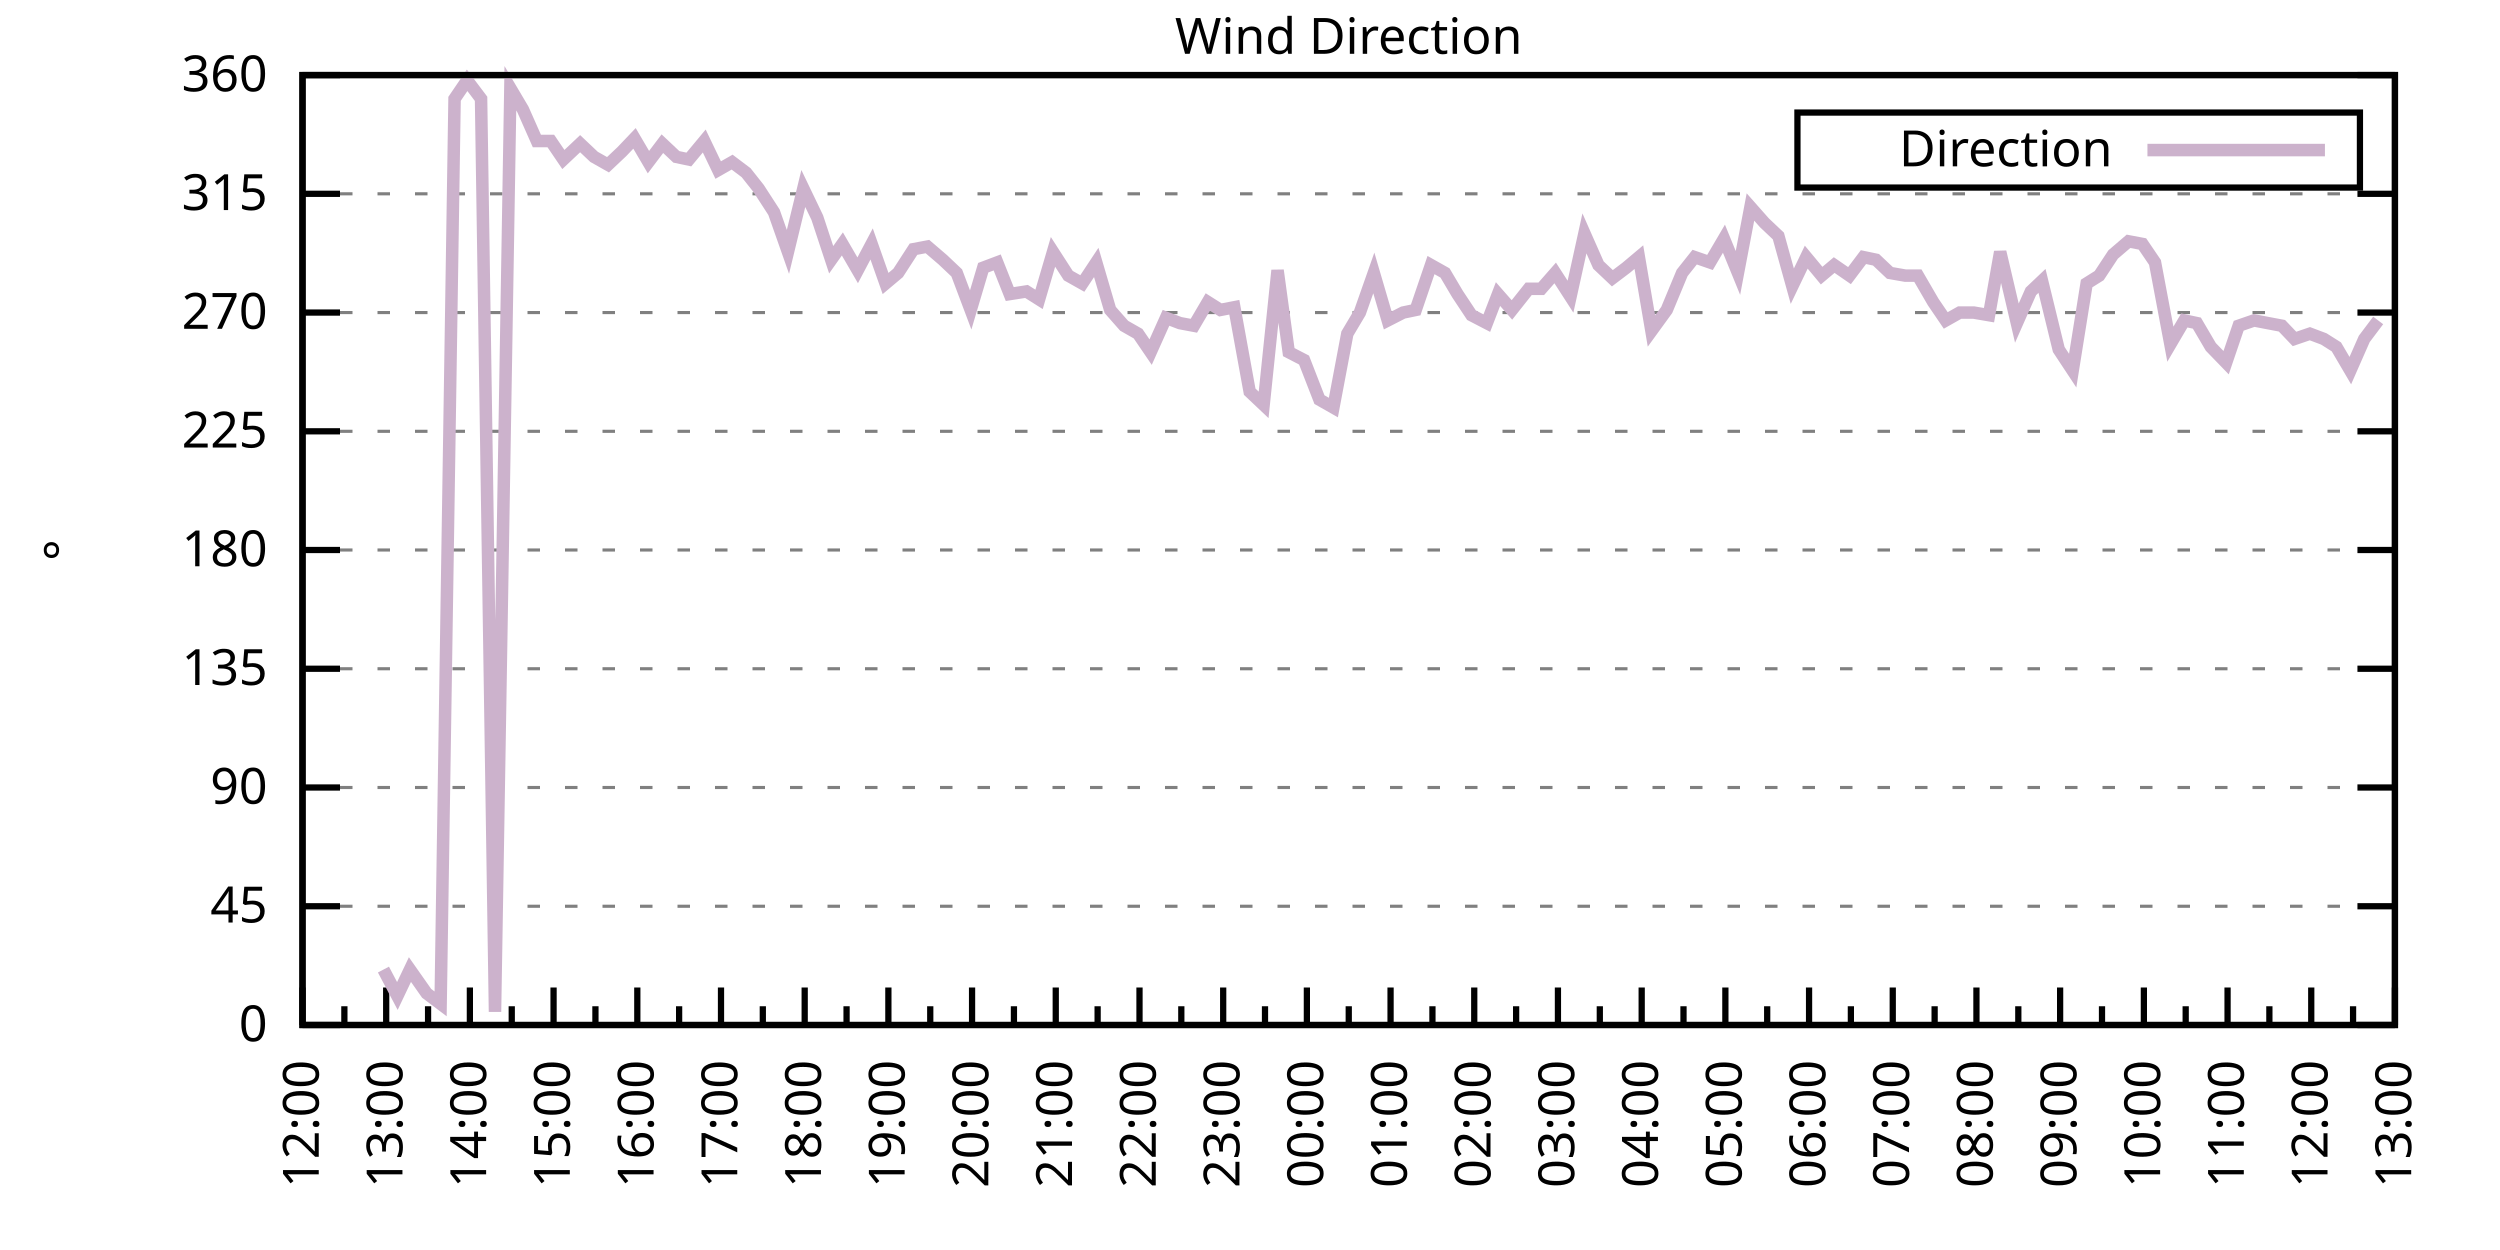
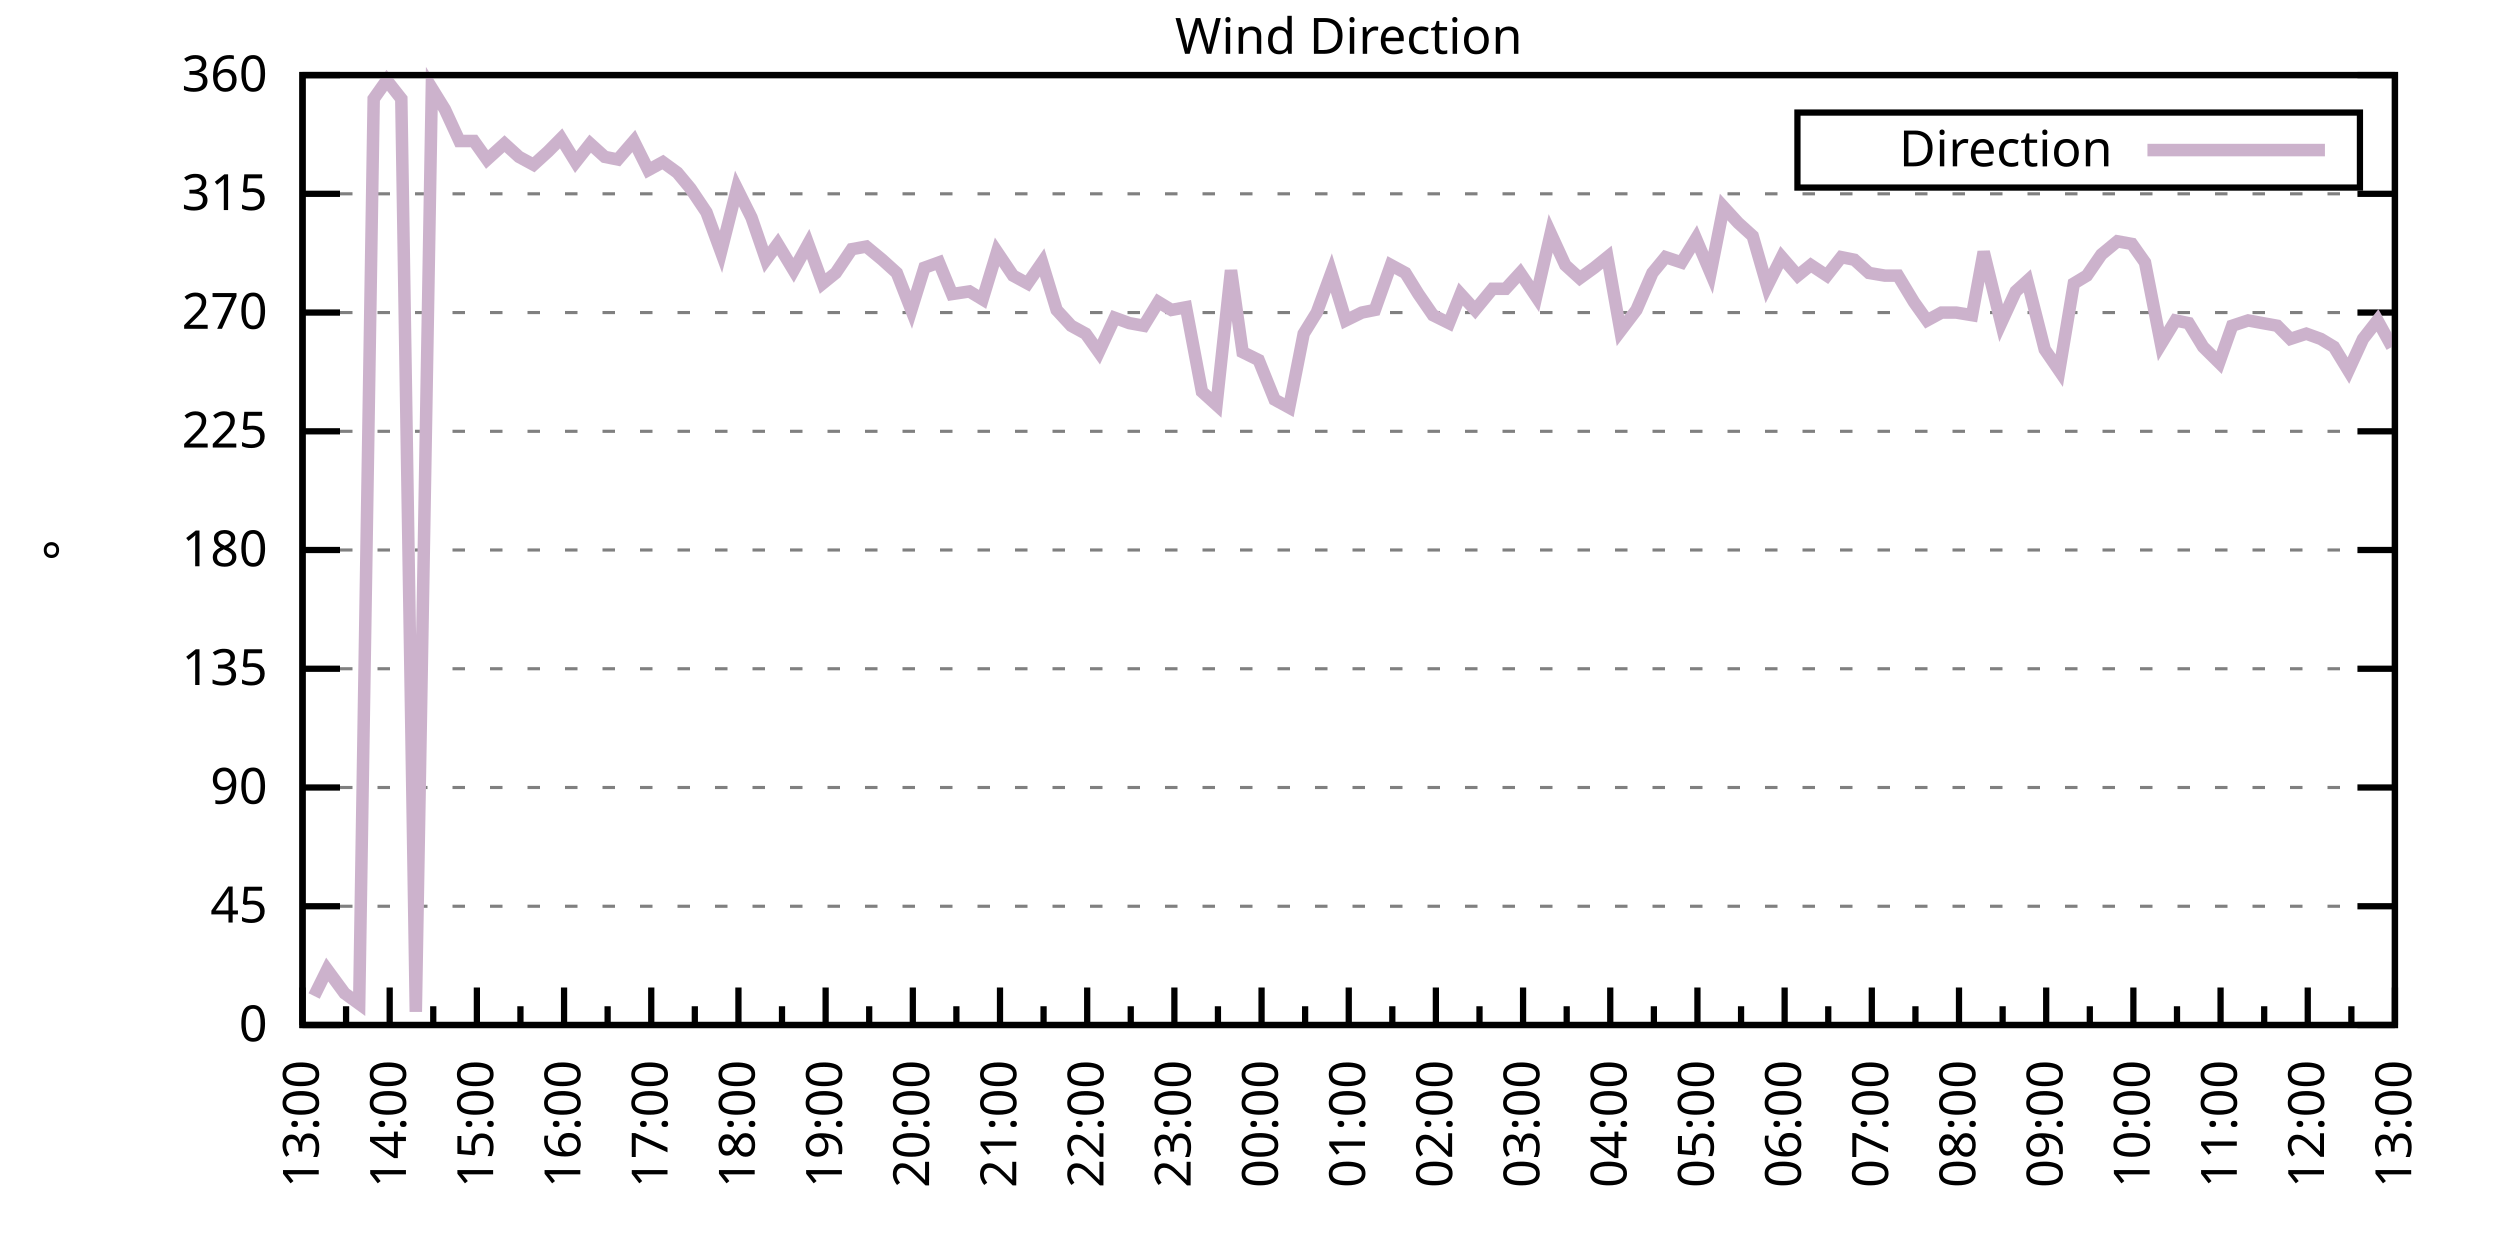
<svg xmlns="http://www.w3.org/2000/svg" xmlns:xlink="http://www.w3.org/1999/xlink" width="400" height="200" viewBox="0 0 400 200">
  <g id="gnuplot_canvas">
    <rect x="0" y="0" width="400" height="200" fill="none" />
    <defs>
      <circle id="gpDot" r="0.5" stroke-width="0.5" stroke="currentColor" />
      <path id="gpPt0" stroke-width="0.333" stroke="currentColor" d="M-1,0 h2 M0,-1 v2" />
      <path id="gpPt1" stroke-width="0.333" stroke="currentColor" d="M-1,-1 L1,1 M1,-1 L-1,1" />
      <path id="gpPt2" stroke-width="0.333" stroke="currentColor" d="M-1,0 L1,0 M0,-1 L0,1 M-1,-1 L1,1 M-1,1 L1,-1" />
      <rect id="gpPt3" stroke-width="0.333" stroke="currentColor" x="-1" y="-1" width="2" height="2" />
      <rect id="gpPt4" stroke-width="0.333" stroke="currentColor" fill="currentColor" x="-1" y="-1" width="2" height="2" />
      <circle id="gpPt5" stroke-width="0.333" stroke="currentColor" cx="0" cy="0" r="1" />
      <use xlink:href="#gpPt5" id="gpPt6" fill="currentColor" stroke="none" />
      <path id="gpPt7" stroke-width="0.333" stroke="currentColor" d="M0,-1.33 L-1.33,0.67 L1.33,0.67 z" />
      <use xlink:href="#gpPt7" id="gpPt8" fill="currentColor" stroke="none" />
      <use xlink:href="#gpPt7" id="gpPt9" stroke="currentColor" transform="rotate(180)" />
      <use xlink:href="#gpPt9" id="gpPt10" fill="currentColor" stroke="none" />
      <use xlink:href="#gpPt3" id="gpPt11" stroke="currentColor" transform="rotate(45)" />
      <use xlink:href="#gpPt11" id="gpPt12" fill="currentColor" stroke="none" />
      <path id="gpPt13" stroke-width="0.333" stroke="currentColor" d="M0,1.330 L1.265,0.411 L0.782,-1.067 L-0.782,-1.076 L-1.265,0.411 z" />
      <use xlink:href="#gpPt13" id="gpPt14" fill="currentColor" stroke="none" />
      <filter id="textbox" filterUnits="objectBoundingBox" x="0" y="0" height="1" width="1">
        <feFlood flood-color="white" flood-opacity="1" result="bgnd" />
        <feComposite in="SourceGraphic" in2="bgnd" operator="atop" />
      </filter>
      <filter id="greybox" filterUnits="objectBoundingBox" x="0" y="0" height="1" width="1">
        <feFlood flood-color="lightgrey" flood-opacity="1" result="grey" />
        <feComposite in="SourceGraphic" in2="grey" operator="atop" />
      </filter>
    </defs>
    <g fill="none" color="white" stroke="currentColor" stroke-width="1.00" stroke-linecap="butt" stroke-linejoin="miter">
</g>
    <g fill="none" color="black" stroke="currentColor" stroke-width="1.00" stroke-linecap="butt" stroke-linejoin="miter">
      <g stroke="none" shape-rendering="crispEdges">
        <polygon fill="rgb(255, 255, 255)" points="48.40,164.00 383.18,164.00 383.18,12.02 48.40,12.02 " />
      </g>
    </g>
    <g fill="none" color="black" stroke="currentColor" stroke-width="1.00" stroke-linecap="butt" stroke-linejoin="miter">
</g>
    <g fill="none" color="black" stroke="black" stroke-width="0.50" stroke-linecap="butt" stroke-linejoin="miter">
</g>
    <g fill="none" color="gray" stroke="currentColor" stroke-width="0.50" stroke-linecap="butt" stroke-linejoin="miter">
      <path stroke="gray" stroke-dasharray="2,4" class="gridline" d="M48.40,164.00 L383.19,164.00  " />
    </g>
    <g fill="none" color="gray" stroke="gray" stroke-width="1.00" stroke-linecap="butt" stroke-linejoin="miter">
</g>
    <g fill="none" color="black" stroke="currentColor" stroke-width="1.00" stroke-linecap="butt" stroke-linejoin="miter">
      <path stroke="black" d="M48.40,164.00 L54.40,164.00 M383.19,164.00 L377.19,164.00  " />
      <g transform="translate(42.80,166.60)" stroke="none" fill="black" font-family="Sans" font-size="8.00" text-anchor="end">
        <text>
          <tspan font-family="Sans"> 0</tspan>
        </text>
      </g>
    </g>
    <g fill="none" color="black" stroke="currentColor" stroke-width="1.00" stroke-linecap="butt" stroke-linejoin="miter">
</g>
    <g fill="none" color="black" stroke="black" stroke-width="0.50" stroke-linecap="butt" stroke-linejoin="miter">
</g>
    <g fill="none" color="gray" stroke="currentColor" stroke-width="0.50" stroke-linecap="butt" stroke-linejoin="miter">
      <path stroke="gray" stroke-dasharray="2,4" class="gridline" d="M48.40,145.00 L383.19,145.00  " />
    </g>
    <g fill="none" color="gray" stroke="gray" stroke-width="1.00" stroke-linecap="butt" stroke-linejoin="miter">
</g>
    <g fill="none" color="black" stroke="currentColor" stroke-width="1.00" stroke-linecap="butt" stroke-linejoin="miter">
      <path stroke="black" d="M48.40,145.00 L54.40,145.00 M383.19,145.00 L377.19,145.00  " />
      <g transform="translate(42.80,147.60)" stroke="none" fill="black" font-family="Sans" font-size="8.00" text-anchor="end">
        <text>
          <tspan font-family="Sans"> 45</tspan>
        </text>
      </g>
    </g>
    <g fill="none" color="black" stroke="currentColor" stroke-width="1.00" stroke-linecap="butt" stroke-linejoin="miter">
</g>
    <g fill="none" color="black" stroke="black" stroke-width="0.50" stroke-linecap="butt" stroke-linejoin="miter">
</g>
    <g fill="none" color="gray" stroke="currentColor" stroke-width="0.50" stroke-linecap="butt" stroke-linejoin="miter">
      <path stroke="gray" stroke-dasharray="2,4" class="gridline" d="M48.40,126.00 L383.19,126.00  " />
    </g>
    <g fill="none" color="gray" stroke="gray" stroke-width="1.00" stroke-linecap="butt" stroke-linejoin="miter">
</g>
    <g fill="none" color="black" stroke="currentColor" stroke-width="1.00" stroke-linecap="butt" stroke-linejoin="miter">
      <path stroke="black" d="M48.40,126.00 L54.40,126.00 M383.19,126.00 L377.19,126.00  " />
      <g transform="translate(42.80,128.60)" stroke="none" fill="black" font-family="Sans" font-size="8.00" text-anchor="end">
        <text>
          <tspan font-family="Sans"> 90</tspan>
        </text>
      </g>
    </g>
    <g fill="none" color="black" stroke="currentColor" stroke-width="1.00" stroke-linecap="butt" stroke-linejoin="miter">
</g>
    <g fill="none" color="black" stroke="black" stroke-width="0.50" stroke-linecap="butt" stroke-linejoin="miter">
</g>
    <g fill="none" color="gray" stroke="currentColor" stroke-width="0.50" stroke-linecap="butt" stroke-linejoin="miter">
      <path stroke="gray" stroke-dasharray="2,4" class="gridline" d="M48.40,107.00 L383.19,107.00  " />
    </g>
    <g fill="none" color="gray" stroke="gray" stroke-width="1.00" stroke-linecap="butt" stroke-linejoin="miter">
</g>
    <g fill="none" color="black" stroke="currentColor" stroke-width="1.00" stroke-linecap="butt" stroke-linejoin="miter">
      <path stroke="black" d="M48.40,107.00 L54.40,107.00 M383.19,107.00 L377.19,107.00  " />
      <g transform="translate(42.80,109.60)" stroke="none" fill="black" font-family="Sans" font-size="8.00" text-anchor="end">
        <text>
          <tspan font-family="Sans"> 135</tspan>
        </text>
      </g>
    </g>
    <g fill="none" color="black" stroke="currentColor" stroke-width="1.00" stroke-linecap="butt" stroke-linejoin="miter">
</g>
    <g fill="none" color="black" stroke="black" stroke-width="0.50" stroke-linecap="butt" stroke-linejoin="miter">
</g>
    <g fill="none" color="gray" stroke="currentColor" stroke-width="0.50" stroke-linecap="butt" stroke-linejoin="miter">
      <path stroke="gray" stroke-dasharray="2,4" class="gridline" d="M48.40,88.00 L383.19,88.00  " />
    </g>
    <g fill="none" color="gray" stroke="gray" stroke-width="1.00" stroke-linecap="butt" stroke-linejoin="miter">
</g>
    <g fill="none" color="black" stroke="currentColor" stroke-width="1.00" stroke-linecap="butt" stroke-linejoin="miter">
      <path stroke="black" d="M48.40,88.00 L54.40,88.00 M383.19,88.00 L377.19,88.00  " />
      <g transform="translate(42.80,90.60)" stroke="none" fill="black" font-family="Sans" font-size="8.00" text-anchor="end">
        <text>
          <tspan font-family="Sans"> 180</tspan>
        </text>
      </g>
    </g>
    <g fill="none" color="black" stroke="currentColor" stroke-width="1.00" stroke-linecap="butt" stroke-linejoin="miter">
</g>
    <g fill="none" color="black" stroke="black" stroke-width="0.50" stroke-linecap="butt" stroke-linejoin="miter">
</g>
    <g fill="none" color="gray" stroke="currentColor" stroke-width="0.50" stroke-linecap="butt" stroke-linejoin="miter">
      <path stroke="gray" stroke-dasharray="2,4" class="gridline" d="M48.40,69.01 L383.19,69.01  " />
    </g>
    <g fill="none" color="gray" stroke="gray" stroke-width="1.00" stroke-linecap="butt" stroke-linejoin="miter">
</g>
    <g fill="none" color="black" stroke="currentColor" stroke-width="1.00" stroke-linecap="butt" stroke-linejoin="miter">
      <path stroke="black" d="M48.40,69.01 L54.40,69.01 M383.19,69.01 L377.19,69.01  " />
      <g transform="translate(42.80,71.61)" stroke="none" fill="black" font-family="Sans" font-size="8.00" text-anchor="end">
        <text>
          <tspan font-family="Sans"> 225</tspan>
        </text>
      </g>
    </g>
    <g fill="none" color="black" stroke="currentColor" stroke-width="1.00" stroke-linecap="butt" stroke-linejoin="miter">
</g>
    <g fill="none" color="black" stroke="black" stroke-width="0.50" stroke-linecap="butt" stroke-linejoin="miter">
</g>
    <g fill="none" color="gray" stroke="currentColor" stroke-width="0.50" stroke-linecap="butt" stroke-linejoin="miter">
      <path stroke="gray" stroke-dasharray="2,4" class="gridline" d="M48.40,50.01 L383.19,50.01  " />
    </g>
    <g fill="none" color="gray" stroke="gray" stroke-width="1.00" stroke-linecap="butt" stroke-linejoin="miter">
</g>
    <g fill="none" color="black" stroke="currentColor" stroke-width="1.00" stroke-linecap="butt" stroke-linejoin="miter">
      <path stroke="black" d="M48.40,50.01 L54.40,50.01 M383.19,50.01 L377.19,50.01  " />
      <g transform="translate(42.80,52.61)" stroke="none" fill="black" font-family="Sans" font-size="8.00" text-anchor="end">
        <text>
          <tspan font-family="Sans"> 270</tspan>
        </text>
      </g>
    </g>
    <g fill="none" color="black" stroke="currentColor" stroke-width="1.00" stroke-linecap="butt" stroke-linejoin="miter">
</g>
    <g fill="none" color="black" stroke="black" stroke-width="0.50" stroke-linecap="butt" stroke-linejoin="miter">
</g>
    <g fill="none" color="gray" stroke="currentColor" stroke-width="0.50" stroke-linecap="butt" stroke-linejoin="miter">
      <path stroke="gray" stroke-dasharray="2,4" class="gridline" d="M48.40,31.01 L383.19,31.01  " />
    </g>
    <g fill="none" color="gray" stroke="gray" stroke-width="1.00" stroke-linecap="butt" stroke-linejoin="miter">
</g>
    <g fill="none" color="black" stroke="currentColor" stroke-width="1.00" stroke-linecap="butt" stroke-linejoin="miter">
      <path stroke="black" d="M48.40,31.01 L54.40,31.01 M383.19,31.01 L377.19,31.01  " />
      <g transform="translate(42.80,33.61)" stroke="none" fill="black" font-family="Sans" font-size="8.00" text-anchor="end">
        <text>
          <tspan font-family="Sans"> 315</tspan>
        </text>
      </g>
    </g>
    <g fill="none" color="black" stroke="currentColor" stroke-width="1.00" stroke-linecap="butt" stroke-linejoin="miter">
</g>
    <g fill="none" color="black" stroke="black" stroke-width="0.50" stroke-linecap="butt" stroke-linejoin="miter">
</g>
    <g fill="none" color="gray" stroke="currentColor" stroke-width="0.50" stroke-linecap="butt" stroke-linejoin="miter">
      <path stroke="gray" stroke-dasharray="2,4" class="gridline" d="M48.40,12.01 L383.19,12.01  " />
    </g>
    <g fill="none" color="gray" stroke="gray" stroke-width="1.00" stroke-linecap="butt" stroke-linejoin="miter">
</g>
    <g fill="none" color="black" stroke="currentColor" stroke-width="1.00" stroke-linecap="butt" stroke-linejoin="miter">
      <path stroke="black" d="M48.40,12.01 L54.40,12.01 M383.19,12.01 L377.19,12.01  " />
      <g transform="translate(42.80,14.61)" stroke="none" fill="black" font-family="Sans" font-size="8.00" text-anchor="end">
        <text>
          <tspan font-family="Sans"> 360</tspan>
        </text>
      </g>
    </g>
    <g fill="none" color="black" stroke="currentColor" stroke-width="1.00" stroke-linecap="butt" stroke-linejoin="miter">
      <path stroke="black" d="M48.40,164.00 L48.40,158.00  " />
      <g transform="translate(51.00,169.60) rotate(270)" stroke="none" fill="black" font-family="Sans" font-size="8.00" text-anchor="end">
        <text>
+           <tspan font-family="Sans">13:00</tspan>
+         </text>
+       </g>
+     </g>
+     <g fill="none" color="black" stroke="currentColor" stroke-width="1.00" stroke-linecap="butt" stroke-linejoin="miter">
+       <path stroke="black" d="M55.37,164.00 L55.37,161.00 M62.35,164.00 L62.35,158.00  " />
+       <g transform="translate(64.95,169.60) rotate(270)" stroke="none" fill="black" font-family="Sans" font-size="8.00" text-anchor="end">
+         <text>
+           <tspan font-family="Sans">14:00</tspan>
+         </text>
+       </g>
+     </g>
+     <g fill="none" color="black" stroke="currentColor" stroke-width="1.00" stroke-linecap="butt" stroke-linejoin="miter">
+       <path stroke="black" d="M69.32,164.00 L69.32,161.00 M76.30,164.00 L76.30,158.00  " />
+       <g transform="translate(78.90,169.60) rotate(270)" stroke="none" fill="black" font-family="Sans" font-size="8.00" text-anchor="end">
+         <text>
+           <tspan font-family="Sans">15:00</tspan>
+         </text>
+       </g>
+     </g>
+     <g fill="none" color="black" stroke="currentColor" stroke-width="1.00" stroke-linecap="butt" stroke-linejoin="miter">
+       <path stroke="black" d="M83.27,164.00 L83.27,161.00 M90.25,164.00 L90.25,158.00  " />
+       <g transform="translate(92.85,169.60) rotate(270)" stroke="none" fill="black" font-family="Sans" font-size="8.00" text-anchor="end">
+         <text>
+           <tspan font-family="Sans">16:00</tspan>
+         </text>
+       </g>
+     </g>
+     <g fill="none" color="black" stroke="currentColor" stroke-width="1.00" stroke-linecap="butt" stroke-linejoin="miter">
+       <path stroke="black" d="M97.22,164.00 L97.22,161.00 M104.20,164.00 L104.20,158.00  " />
+       <g transform="translate(106.80,169.60) rotate(270)" stroke="none" fill="black" font-family="Sans" font-size="8.00" text-anchor="end">
+         <text>
+           <tspan font-family="Sans">17:00</tspan>
+         </text>
+       </g>
+     </g>
+     <g fill="none" color="black" stroke="currentColor" stroke-width="1.00" stroke-linecap="butt" stroke-linejoin="miter">
+       <path stroke="black" d="M111.17,164.00 L111.17,161.00 M118.15,164.00 L118.15,158.00  " />
+       <g transform="translate(120.75,169.60) rotate(270)" stroke="none" fill="black" font-family="Sans" font-size="8.00" text-anchor="end">
+         <text>
+           <tspan font-family="Sans">18:00</tspan>
+         </text>
+       </g>
+     </g>
+     <g fill="none" color="black" stroke="currentColor" stroke-width="1.00" stroke-linecap="butt" stroke-linejoin="miter">
+       <path stroke="black" d="M125.12,164.00 L125.12,161.00 M132.10,164.00 L132.10,158.00  " />
+       <g transform="translate(134.70,169.60) rotate(270)" stroke="none" fill="black" font-family="Sans" font-size="8.00" text-anchor="end">
+         <text>
+           <tspan font-family="Sans">19:00</tspan>
+         </text>
+       </g>
+     </g>
+     <g fill="none" color="black" stroke="currentColor" stroke-width="1.00" stroke-linecap="butt" stroke-linejoin="miter">
+       <path stroke="black" d="M139.07,164.00 L139.07,161.00 M146.05,164.00 L146.05,158.00  " />
+       <g transform="translate(148.65,169.60) rotate(270)" stroke="none" fill="black" font-family="Sans" font-size="8.00" text-anchor="end">
+         <text>
+           <tspan font-family="Sans">20:00</tspan>
+         </text>
+       </g>
+     </g>
+     <g fill="none" color="black" stroke="currentColor" stroke-width="1.00" stroke-linecap="butt" stroke-linejoin="miter">
+       <path stroke="black" d="M153.02,164.00 L153.02,161.00 M160.00,164.00 L160.00,158.00  " />
+       <g transform="translate(162.60,169.60) rotate(270)" stroke="none" fill="black" font-family="Sans" font-size="8.00" text-anchor="end">
+         <text>
+           <tspan font-family="Sans">21:00</tspan>
+         </text>
+       </g>
+     </g>
+     <g fill="none" color="black" stroke="currentColor" stroke-width="1.00" stroke-linecap="butt" stroke-linejoin="miter">
+       <path stroke="black" d="M166.97,164.00 L166.97,161.00 M173.95,164.00 L173.95,158.00  " />
+       <g transform="translate(176.55,169.60) rotate(270)" stroke="none" fill="black" font-family="Sans" font-size="8.00" text-anchor="end">
+         <text>
+           <tspan font-family="Sans">22:00</tspan>
+         </text>
+       </g>
+     </g>
+     <g fill="none" color="black" stroke="currentColor" stroke-width="1.00" stroke-linecap="butt" stroke-linejoin="miter">
+       <path stroke="black" d="M180.92,164.00 L180.92,161.00 M187.90,164.00 L187.90,158.00  " />
+       <g transform="translate(190.50,169.60) rotate(270)" stroke="none" fill="black" font-family="Sans" font-size="8.00" text-anchor="end">
+         <text>
+           <tspan font-family="Sans">23:00</tspan>
+         </text>
+       </g>
+     </g>
+     <g fill="none" color="black" stroke="currentColor" stroke-width="1.00" stroke-linecap="butt" stroke-linejoin="miter">
+       <path stroke="black" d="M194.87,164.00 L194.87,161.00 M201.85,164.00 L201.85,158.00  " />
+       <g transform="translate(204.45,169.60) rotate(270)" stroke="none" fill="black" font-family="Sans" font-size="8.00" text-anchor="end">
+         <text>
+           <tspan font-family="Sans">00:00</tspan>
+         </text>
+       </g>
+     </g>
+     <g fill="none" color="black" stroke="currentColor" stroke-width="1.00" stroke-linecap="butt" stroke-linejoin="miter">
+       <path stroke="black" d="M208.82,164.00 L208.82,161.00 M215.80,164.00 L215.80,158.00  " />
+       <g transform="translate(218.40,169.60) rotate(270)" stroke="none" fill="black" font-family="Sans" font-size="8.00" text-anchor="end">
+         <text>
+           <tspan font-family="Sans">01:00</tspan>
+         </text>
+       </g>
+     </g>
+     <g fill="none" color="black" stroke="currentColor" stroke-width="1.00" stroke-linecap="butt" stroke-linejoin="miter">
+       <path stroke="black" d="M222.77,164.00 L222.77,161.00 M229.74,164.00 L229.74,158.00  " />
+       <g transform="translate(232.34,169.60) rotate(270)" stroke="none" fill="black" font-family="Sans" font-size="8.00" text-anchor="end">
+         <text>
+           <tspan font-family="Sans">02:00</tspan>
+         </text>
+       </g>
+     </g>
+     <g fill="none" color="black" stroke="currentColor" stroke-width="1.00" stroke-linecap="butt" stroke-linejoin="miter">
+       <path stroke="black" d="M236.72,164.00 L236.72,161.00 M243.69,164.00 L243.69,158.00  " />
+       <g transform="translate(246.29,169.60) rotate(270)" stroke="none" fill="black" font-family="Sans" font-size="8.00" text-anchor="end">
+         <text>
+           <tspan font-family="Sans">03:00</tspan>
+         </text>
+       </g>
+     </g>
+     <g fill="none" color="black" stroke="currentColor" stroke-width="1.00" stroke-linecap="butt" stroke-linejoin="miter">
+       <path stroke="black" d="M250.67,164.00 L250.67,161.00 M257.64,164.00 L257.64,158.00  " />
+       <g transform="translate(260.24,169.60) rotate(270)" stroke="none" fill="black" font-family="Sans" font-size="8.00" text-anchor="end">
+         <text>
+           <tspan font-family="Sans">04:00</tspan>
+         </text>
+       </g>
+     </g>
+     <g fill="none" color="black" stroke="currentColor" stroke-width="1.00" stroke-linecap="butt" stroke-linejoin="miter">
+       <path stroke="black" d="M264.62,164.00 L264.62,161.00 M271.59,164.00 L271.59,158.00  " />
+       <g transform="translate(274.19,169.60) rotate(270)" stroke="none" fill="black" font-family="Sans" font-size="8.00" text-anchor="end">
+         <text>
+           <tspan font-family="Sans">05:00</tspan>
+         </text>
+       </g>
+     </g>
+     <g fill="none" color="black" stroke="currentColor" stroke-width="1.00" stroke-linecap="butt" stroke-linejoin="miter">
+       <path stroke="black" d="M278.57,164.00 L278.57,161.00 M285.54,164.00 L285.54,158.00  " />
+       <g transform="translate(288.14,169.60) rotate(270)" stroke="none" fill="black" font-family="Sans" font-size="8.00" text-anchor="end">
+         <text>
+           <tspan font-family="Sans">06:00</tspan>
+         </text>
+       </g>
+     </g>
+     <g fill="none" color="black" stroke="currentColor" stroke-width="1.00" stroke-linecap="butt" stroke-linejoin="miter">
+       <path stroke="black" d="M292.52,164.00 L292.52,161.00 M299.49,164.00 L299.49,158.00  " />
+       <g transform="translate(302.09,169.60) rotate(270)" stroke="none" fill="black" font-family="Sans" font-size="8.00" text-anchor="end">
+         <text>
+           <tspan font-family="Sans">07:00</tspan>
+         </text>
+       </g>
+     </g>
+     <g fill="none" color="black" stroke="currentColor" stroke-width="1.00" stroke-linecap="butt" stroke-linejoin="miter">
+       <path stroke="black" d="M306.47,164.00 L306.47,161.00 M313.44,164.00 L313.44,158.00  " />
+       <g transform="translate(316.04,169.60) rotate(270)" stroke="none" fill="black" font-family="Sans" font-size="8.00" text-anchor="end">
+         <text>
+           <tspan font-family="Sans">08:00</tspan>
+         </text>
+       </g>
+     </g>
+     <g fill="none" color="black" stroke="currentColor" stroke-width="1.00" stroke-linecap="butt" stroke-linejoin="miter">
+       <path stroke="black" d="M320.42,164.00 L320.42,161.00 M327.39,164.00 L327.39,158.00  " />
+       <g transform="translate(329.99,169.60) rotate(270)" stroke="none" fill="black" font-family="Sans" font-size="8.00" text-anchor="end">
+         <text>
+           <tspan font-family="Sans">09:00</tspan>
+         </text>
+       </g>
+     </g>
+     <g fill="none" color="black" stroke="currentColor" stroke-width="1.00" stroke-linecap="butt" stroke-linejoin="miter">
+       <path stroke="black" d="M334.37,164.00 L334.37,161.00 M341.34,164.00 L341.34,158.00  " />
+       <g transform="translate(343.94,169.60) rotate(270)" stroke="none" fill="black" font-family="Sans" font-size="8.00" text-anchor="end">
+         <text>
+           <tspan font-family="Sans">10:00</tspan>
+         </text>
+       </g>
+     </g>
+     <g fill="none" color="black" stroke="currentColor" stroke-width="1.00" stroke-linecap="butt" stroke-linejoin="miter">
+       <path stroke="black" d="M348.32,164.00 L348.32,161.00 M355.29,164.00 L355.29,158.00  " />
+       <g transform="translate(357.89,169.60) rotate(270)" stroke="none" fill="black" font-family="Sans" font-size="8.00" text-anchor="end">
+         <text>
+           <tspan font-family="Sans">11:00</tspan>
+         </text>
+       </g>
+     </g>
+     <g fill="none" color="black" stroke="currentColor" stroke-width="1.00" stroke-linecap="butt" stroke-linejoin="miter">
+       <path stroke="black" d="M362.27,164.00 L362.27,161.00 M369.24,164.00 L369.24,158.00  " />
+       <g transform="translate(371.84,169.60) rotate(270)" stroke="none" fill="black" font-family="Sans" font-size="8.00" text-anchor="end">
+         <text>
          <tspan font-family="Sans">12:00</tspan>
        </text>
      </g>
    </g>
    <g fill="none" color="black" stroke="currentColor" stroke-width="1.00" stroke-linecap="butt" stroke-linejoin="miter">
-       <path stroke="black" d="M55.10,164.00 L55.10,161.00 M61.79,164.00 L61.79,158.00  " />
-       <g transform="translate(64.39,169.60) rotate(270)" stroke="none" fill="black" font-family="Sans" font-size="8.00" text-anchor="end">
-         <text>
-           <tspan font-family="Sans">13:00</tspan>
-         </text>
-       </g>
-     </g>
-     <g fill="none" color="black" stroke="currentColor" stroke-width="1.00" stroke-linecap="butt" stroke-linejoin="miter">
-       <path stroke="black" d="M68.49,164.00 L68.49,161.00 M75.18,164.00 L75.18,158.00  " />
-       <g transform="translate(77.78,169.60) rotate(270)" stroke="none" fill="black" font-family="Sans" font-size="8.00" text-anchor="end">
-         <text>
-           <tspan font-family="Sans">14:00</tspan>
-         </text>
-       </g>
-     </g>
-     <g fill="none" color="black" stroke="currentColor" stroke-width="1.00" stroke-linecap="butt" stroke-linejoin="miter">
-       <path stroke="black" d="M81.88,164.00 L81.88,161.00 M88.57,164.00 L88.57,158.00  " />
-       <g transform="translate(91.17,169.60) rotate(270)" stroke="none" fill="black" font-family="Sans" font-size="8.00" text-anchor="end">
-         <text>
-           <tspan font-family="Sans">15:00</tspan>
-         </text>
-       </g>
-     </g>
-     <g fill="none" color="black" stroke="currentColor" stroke-width="1.00" stroke-linecap="butt" stroke-linejoin="miter">
-       <path stroke="black" d="M95.27,164.00 L95.27,161.00 M101.97,164.00 L101.97,158.00  " />
-       <g transform="translate(104.57,169.60) rotate(270)" stroke="none" fill="black" font-family="Sans" font-size="8.00" text-anchor="end">
-         <text>
-           <tspan font-family="Sans">16:00</tspan>
-         </text>
-       </g>
-     </g>
-     <g fill="none" color="black" stroke="currentColor" stroke-width="1.00" stroke-linecap="butt" stroke-linejoin="miter">
-       <path stroke="black" d="M108.66,164.00 L108.66,161.00 M115.36,164.00 L115.36,158.00  " />
-       <g transform="translate(117.96,169.60) rotate(270)" stroke="none" fill="black" font-family="Sans" font-size="8.00" text-anchor="end">
-         <text>
-           <tspan font-family="Sans">17:00</tspan>
-         </text>
-       </g>
-     </g>
-     <g fill="none" color="black" stroke="currentColor" stroke-width="1.00" stroke-linecap="butt" stroke-linejoin="miter">
-       <path stroke="black" d="M122.05,164.00 L122.05,161.00 M128.75,164.00 L128.75,158.00  " />
-       <g transform="translate(131.35,169.60) rotate(270)" stroke="none" fill="black" font-family="Sans" font-size="8.00" text-anchor="end">
-         <text>
-           <tspan font-family="Sans">18:00</tspan>
-         </text>
-       </g>
-     </g>
-     <g fill="none" color="black" stroke="currentColor" stroke-width="1.00" stroke-linecap="butt" stroke-linejoin="miter">
-       <path stroke="black" d="M135.45,164.00 L135.45,161.00 M142.14,164.00 L142.14,158.00  " />
-       <g transform="translate(144.74,169.60) rotate(270)" stroke="none" fill="black" font-family="Sans" font-size="8.00" text-anchor="end">
-         <text>
-           <tspan font-family="Sans">19:00</tspan>
-         </text>
-       </g>
-     </g>
-     <g fill="none" color="black" stroke="currentColor" stroke-width="1.00" stroke-linecap="butt" stroke-linejoin="miter">
-       <path stroke="black" d="M148.84,164.00 L148.84,161.00 M155.53,164.00 L155.53,158.00  " />
-       <g transform="translate(158.13,169.60) rotate(270)" stroke="none" fill="black" font-family="Sans" font-size="8.00" text-anchor="end">
-         <text>
-           <tspan font-family="Sans">20:00</tspan>
-         </text>
-       </g>
-     </g>
-     <g fill="none" color="black" stroke="currentColor" stroke-width="1.00" stroke-linecap="butt" stroke-linejoin="miter">
-       <path stroke="black" d="M162.23,164.00 L162.23,161.00 M168.92,164.00 L168.92,158.00  " />
-       <g transform="translate(171.52,169.60) rotate(270)" stroke="none" fill="black" font-family="Sans" font-size="8.00" text-anchor="end">
-         <text>
-           <tspan font-family="Sans">21:00</tspan>
-         </text>
-       </g>
-     </g>
-     <g fill="none" color="black" stroke="currentColor" stroke-width="1.00" stroke-linecap="butt" stroke-linejoin="miter">
-       <path stroke="black" d="M175.62,164.00 L175.62,161.00 M182.32,164.00 L182.32,158.00  " />
-       <g transform="translate(184.92,169.60) rotate(270)" stroke="none" fill="black" font-family="Sans" font-size="8.00" text-anchor="end">
-         <text>
-           <tspan font-family="Sans">22:00</tspan>
-         </text>
-       </g>
-     </g>
-     <g fill="none" color="black" stroke="currentColor" stroke-width="1.00" stroke-linecap="butt" stroke-linejoin="miter">
-       <path stroke="black" d="M189.01,164.00 L189.01,161.00 M195.71,164.00 L195.71,158.00  " />
-       <g transform="translate(198.31,169.60) rotate(270)" stroke="none" fill="black" font-family="Sans" font-size="8.00" text-anchor="end">
-         <text>
-           <tspan font-family="Sans">23:00</tspan>
-         </text>
-       </g>
-     </g>
-     <g fill="none" color="black" stroke="currentColor" stroke-width="1.00" stroke-linecap="butt" stroke-linejoin="miter">
-       <path stroke="black" d="M202.40,164.00 L202.40,161.00 M209.10,164.00 L209.10,158.00  " />
-       <g transform="translate(211.70,169.60) rotate(270)" stroke="none" fill="black" font-family="Sans" font-size="8.00" text-anchor="end">
-         <text>
-           <tspan font-family="Sans">00:00</tspan>
-         </text>
-       </g>
-     </g>
-     <g fill="none" color="black" stroke="currentColor" stroke-width="1.00" stroke-linecap="butt" stroke-linejoin="miter">
-       <path stroke="black" d="M215.80,164.00 L215.80,161.00 M222.49,164.00 L222.49,158.00  " />
-       <g transform="translate(225.09,169.60) rotate(270)" stroke="none" fill="black" font-family="Sans" font-size="8.00" text-anchor="end">
-         <text>
-           <tspan font-family="Sans">01:00</tspan>
-         </text>
-       </g>
-     </g>
-     <g fill="none" color="black" stroke="currentColor" stroke-width="1.00" stroke-linecap="butt" stroke-linejoin="miter">
-       <path stroke="black" d="M229.19,164.00 L229.19,161.00 M235.88,164.00 L235.88,158.00  " />
-       <g transform="translate(238.48,169.60) rotate(270)" stroke="none" fill="black" font-family="Sans" font-size="8.00" text-anchor="end">
-         <text>
-           <tspan font-family="Sans">02:00</tspan>
-         </text>
-       </g>
-     </g>
-     <g fill="none" color="black" stroke="currentColor" stroke-width="1.00" stroke-linecap="butt" stroke-linejoin="miter">
-       <path stroke="black" d="M242.58,164.00 L242.58,161.00 M249.27,164.00 L249.27,158.00  " />
-       <g transform="translate(251.87,169.60) rotate(270)" stroke="none" fill="black" font-family="Sans" font-size="8.00" text-anchor="end">
-         <text>
-           <tspan font-family="Sans">03:00</tspan>
-         </text>
-       </g>
-     </g>
-     <g fill="none" color="black" stroke="currentColor" stroke-width="1.00" stroke-linecap="butt" stroke-linejoin="miter">
-       <path stroke="black" d="M255.97,164.00 L255.97,161.00 M262.67,164.00 L262.67,158.00  " />
-       <g transform="translate(265.27,169.60) rotate(270)" stroke="none" fill="black" font-family="Sans" font-size="8.00" text-anchor="end">
-         <text>
-           <tspan font-family="Sans">04:00</tspan>
-         </text>
-       </g>
-     </g>
-     <g fill="none" color="black" stroke="currentColor" stroke-width="1.00" stroke-linecap="butt" stroke-linejoin="miter">
-       <path stroke="black" d="M269.36,164.00 L269.36,161.00 M276.06,164.00 L276.06,158.00  " />
-       <g transform="translate(278.66,169.60) rotate(270)" stroke="none" fill="black" font-family="Sans" font-size="8.00" text-anchor="end">
-         <text>
-           <tspan font-family="Sans">05:00</tspan>
-         </text>
-       </g>
-     </g>
-     <g fill="none" color="black" stroke="currentColor" stroke-width="1.00" stroke-linecap="butt" stroke-linejoin="miter">
-       <path stroke="black" d="M282.75,164.00 L282.75,161.00 M289.45,164.00 L289.45,158.00  " />
-       <g transform="translate(292.05,169.60) rotate(270)" stroke="none" fill="black" font-family="Sans" font-size="8.00" text-anchor="end">
-         <text>
-           <tspan font-family="Sans">06:00</tspan>
-         </text>
-       </g>
-     </g>
-     <g fill="none" color="black" stroke="currentColor" stroke-width="1.00" stroke-linecap="butt" stroke-linejoin="miter">
-       <path stroke="black" d="M296.14,164.00 L296.14,161.00 M302.84,164.00 L302.84,158.00  " />
-       <g transform="translate(305.44,169.60) rotate(270)" stroke="none" fill="black" font-family="Sans" font-size="8.00" text-anchor="end">
-         <text>
-           <tspan font-family="Sans">07:00</tspan>
-         </text>
-       </g>
-     </g>
-     <g fill="none" color="black" stroke="currentColor" stroke-width="1.00" stroke-linecap="butt" stroke-linejoin="miter">
-       <path stroke="black" d="M309.54,164.00 L309.54,161.00 M316.23,164.00 L316.23,158.00  " />
-       <g transform="translate(318.83,169.60) rotate(270)" stroke="none" fill="black" font-family="Sans" font-size="8.00" text-anchor="end">
-         <text>
-           <tspan font-family="Sans">08:00</tspan>
-         </text>
-       </g>
-     </g>
-     <g fill="none" color="black" stroke="currentColor" stroke-width="1.00" stroke-linecap="butt" stroke-linejoin="miter">
-       <path stroke="black" d="M322.93,164.00 L322.93,161.00 M329.62,164.00 L329.62,158.00  " />
-       <g transform="translate(332.22,169.60) rotate(270)" stroke="none" fill="black" font-family="Sans" font-size="8.00" text-anchor="end">
-         <text>
-           <tspan font-family="Sans">09:00</tspan>
-         </text>
-       </g>
-     </g>
-     <g fill="none" color="black" stroke="currentColor" stroke-width="1.00" stroke-linecap="butt" stroke-linejoin="miter">
-       <path stroke="black" d="M336.32,164.00 L336.32,161.00 M343.02,164.00 L343.02,158.00  " />
-       <g transform="translate(345.62,169.60) rotate(270)" stroke="none" fill="black" font-family="Sans" font-size="8.00" text-anchor="end">
-         <text>
-           <tspan font-family="Sans">10:00</tspan>
-         </text>
-       </g>
-     </g>
-     <g fill="none" color="black" stroke="currentColor" stroke-width="1.00" stroke-linecap="butt" stroke-linejoin="miter">
-       <path stroke="black" d="M349.71,164.00 L349.71,161.00 M356.41,164.00 L356.41,158.00  " />
-       <g transform="translate(359.01,169.60) rotate(270)" stroke="none" fill="black" font-family="Sans" font-size="8.00" text-anchor="end">
-         <text>
-           <tspan font-family="Sans">11:00</tspan>
-         </text>
-       </g>
-     </g>
-     <g fill="none" color="black" stroke="currentColor" stroke-width="1.00" stroke-linecap="butt" stroke-linejoin="miter">
-       <path stroke="black" d="M363.10,164.00 L363.10,161.00 M369.80,164.00 L369.80,158.00  " />
-       <g transform="translate(372.40,169.60) rotate(270)" stroke="none" fill="black" font-family="Sans" font-size="8.00" text-anchor="end">
-         <text>
-           <tspan font-family="Sans">12:00</tspan>
-         </text>
-       </g>
-     </g>
-     <g fill="none" color="black" stroke="currentColor" stroke-width="1.00" stroke-linecap="butt" stroke-linejoin="miter">
-       <path stroke="black" d="M376.49,164.00 L376.49,161.00 M383.19,164.00 L383.19,158.00  " />
+       <path stroke="black" d="M376.22,164.00 L376.22,161.00 M383.19,164.00 L383.19,158.00  " />
      <g transform="translate(385.79,169.60) rotate(270)" stroke="none" fill="black" font-family="Sans" font-size="8.00" text-anchor="end">
        <text>
          <tspan font-family="Sans">13:00</tspan>
        </text>
      </g>
    </g>
    <g fill="none" color="black" stroke="currentColor" stroke-width="1.00" stroke-linecap="butt" stroke-linejoin="miter">
</g>
    <g fill="none" color="black" stroke="currentColor" stroke-width="1.00" stroke-linecap="butt" stroke-linejoin="miter">
      <path stroke="black" d="M48.40,12.01 L48.40,164.00 L383.19,164.00 L383.19,12.01 L48.40,12.01 Z  " />
    </g>
    <g fill="none" color="black" stroke="currentColor" stroke-width="1.00" stroke-linecap="butt" stroke-linejoin="miter">
      <g transform="translate(12.80,88.01) rotate(270)" stroke="none" fill="black" font-family="Sans" font-size="8.00" text-anchor="middle">
        <text>
          <tspan font-family="Sans">°</tspan>
        </text>
      </g>
    </g>
    <g fill="none" color="black" stroke="currentColor" stroke-width="1.00" stroke-linecap="butt" stroke-linejoin="miter">
</g>
    <g fill="none" color="black" stroke="currentColor" stroke-width="1.00" stroke-linecap="butt" stroke-linejoin="miter">
      <path stroke="black" d="M287.59,30.01 L287.59,18.01 L377.59,18.01 L377.59,30.01 L287.59,30.01 Z  " />
    </g>
    <g id="Wind_direction_plot_1">
      <g fill="none" color="white" stroke="black" stroke-width="2.00" stroke-linecap="butt" stroke-linejoin="miter">
</g>
      <g fill="none" color="black" stroke="currentColor" stroke-width="2.00" stroke-linecap="butt" stroke-linejoin="miter">
        <g transform="translate(337.99,26.61)" stroke="none" fill="black" font-family="Sans" font-size="8.00" text-anchor="end">
          <text>
            <tspan font-family="Sans">Direction</tspan>
          </text>
        </g>
      </g>
      <g fill="none" color="black" stroke="currentColor" stroke-width="2.00" stroke-linecap="butt" stroke-linejoin="miter">
-         <path stroke="rgb(204, 178, 204)" d="M343.59,24.01 L371.99,24.01 M61.35,155.13 L63.58,159.36 L65.59,155.13 L68.26,158.93 L70.50,160.62 L72.73,15.81   L74.74,12.85 L76.97,15.81 L79.20,161.89 L81.66,14.12 L83.66,17.50 L85.90,22.56 L88.13,22.56 L90.14,25.52   L92.82,22.99 L95.05,25.10 L97.28,26.36 L99.51,24.25 L101.52,22.14 L103.75,25.94 L105.98,22.99 L108.22,25.10   L110.22,25.52 L112.68,22.56 L114.91,27.21 L117.14,25.94 L119.38,27.63 L121.38,30.16 L123.84,33.96 L126.07,40.30   L128.53,30.16 L130.76,34.81 L132.99,41.56 L134.78,39.03 L137.23,43.25 L139.46,39.03 L141.69,45.36 L143.70,43.67   L146.16,39.87 L148.39,39.45 L150.85,41.56 L153.08,43.67 L155.31,49.59 L157.32,42.83 L159.55,41.99 L161.56,47.05   L164.24,46.63 L166.25,47.90 L168.48,40.30 L170.93,44.10 L173.17,45.36 L175.40,41.99 L177.63,49.59 L179.86,52.12   L182.09,53.39 L184.10,56.34 L186.56,50.85 L188.79,51.70 L191.02,52.12 L193.25,48.32 L195.26,49.59 L197.49,49.16   L199.95,62.67 L202.18,64.78 L204.41,43.25 L206.20,56.34 L208.65,57.61 L211.11,63.94 L213.34,65.21 L215.57,53.39   L217.58,50.01 L219.81,43.67 L222.04,51.27 L224.50,50.01 L226.51,49.59 L228.96,42.41 L231.20,43.67 L233.20,47.05   L235.44,50.43 L237.89,51.70 L239.68,47.05 L241.91,49.59 L244.59,46.21 L246.60,46.21 L248.83,43.67 L251.28,47.47   L253.51,37.34 L255.75,42.41 L257.98,44.52 L260.21,42.83 L262.22,41.14 L264.23,52.96 L266.68,49.59 L269.14,43.67   L271.15,41.14 L273.60,41.99 L275.83,38.19 L278.07,43.67 L280.07,33.12 L282.31,35.65 L284.54,37.76 L286.77,45.79   L289.00,41.14 L291.46,44.10 L293.47,42.41 L295.92,44.10 L298.15,41.14 L300.16,41.56 L302.39,43.67 L304.85,44.10   L306.86,44.10 L309.31,48.32 L311.32,51.27 L313.55,50.01 L315.79,50.01 L318.24,50.43 L320.03,40.30 L322.70,51.70   L324.94,46.63 L326.72,44.94 L329.40,55.92 L331.63,59.30 L333.86,45.36 L335.87,44.10 L338.10,40.72 L340.56,38.61   L342.79,39.03 L344.80,41.99 L347.26,55.07 L349.49,51.27 L351.50,51.70 L353.73,55.50 L356.18,58.03 L358.19,52.12   L360.65,51.27 L362.88,51.70 L365.11,52.12 L367.12,54.23 L369.58,53.39 L371.81,54.23 L373.82,55.50 L376.05,59.30   L378.28,54.23 L380.51,51.27  " />
+         <path stroke="rgb(204, 178, 204)" d="M343.59,24.01 L371.99,24.01 M50.26,159.36 L52.35,155.13 L55.14,158.93 L57.47,160.62 L59.79,15.81 L61.88,12.85   L64.21,15.81 L66.53,161.89 L69.09,14.12 L71.18,17.50 L73.51,22.56 L75.83,22.56 L77.93,25.52 L80.72,22.99   L83.04,25.10 L85.37,26.36 L87.69,24.25 L89.78,22.14 L92.11,25.94 L94.43,22.99 L96.76,25.10 L98.85,25.52   L101.41,22.56 L103.73,27.21 L106.06,25.94 L108.38,27.63 L110.48,30.16 L113.03,33.96 L115.36,40.30 L117.92,30.16   L120.24,34.81 L122.57,41.56 L124.43,39.03 L126.98,43.25 L129.31,39.03 L131.63,45.36 L133.72,43.67 L136.28,39.87   L138.61,39.45 L141.16,41.56 L143.49,43.67 L145.81,49.59 L147.91,42.83 L150.23,41.99 L152.32,47.05 L155.11,46.63   L157.21,47.90 L159.53,40.30 L162.09,44.10 L164.41,45.36 L166.74,41.99 L169.06,49.59 L171.39,52.12 L173.71,53.39   L175.81,56.34 L178.36,50.85 L180.69,51.70 L183.01,52.12 L185.34,48.32 L187.43,49.59 L189.76,49.16 L192.31,62.67   L194.64,64.78 L196.96,43.25 L198.82,56.34 L201.38,57.61 L203.94,63.94 L206.26,65.21 L208.59,53.39 L210.68,50.01   L213.01,43.67 L215.33,51.27 L217.89,50.01 L219.98,49.59 L222.54,42.41 L224.86,43.67 L226.95,47.05 L229.28,50.43   L231.84,51.70 L233.70,47.05 L236.02,49.59 L238.81,46.21 L240.90,46.21 L243.23,43.67 L245.79,47.47 L248.11,37.34   L250.44,42.41 L252.76,44.52 L255.09,42.83 L257.18,41.14 L259.27,52.96 L261.83,49.59 L264.39,43.67 L266.48,41.14   L269.04,41.99 L271.36,38.19 L273.69,43.67 L275.78,33.12 L278.10,35.65 L280.43,37.76 L282.75,45.79 L285.08,41.14   L287.64,44.10 L289.73,42.41 L292.29,44.10 L294.61,41.14 L296.70,41.56 L299.03,43.67 L301.58,44.10 L303.68,44.10   L306.23,48.32 L308.33,51.27 L310.65,50.01 L312.98,50.01 L315.53,50.43 L317.39,40.30 L320.18,51.70 L322.51,46.63   L324.37,44.94 L327.16,55.92 L329.48,59.30 L331.81,45.36 L333.90,44.10 L336.23,40.72 L338.78,38.61 L341.11,39.03   L343.20,41.99 L345.76,55.07 L348.08,51.27 L350.18,51.70 L352.50,55.50 L355.06,58.03 L357.15,52.12 L359.71,51.27   L362.03,51.70 L364.36,52.12 L366.45,54.23 L369.01,53.39 L371.33,54.23 L373.43,55.50 L375.75,59.30 L378.08,54.23   L380.40,51.27 L382.73,55.50  " />
      </g>
    </g>
    <g fill="none" color="black" stroke="currentColor" stroke-width="2.00" stroke-linecap="butt" stroke-linejoin="miter">
</g>
    <g fill="none" color="black" stroke="black" stroke-width="1.00" stroke-linecap="butt" stroke-linejoin="miter">
</g>
    <g fill="none" color="black" stroke="currentColor" stroke-width="1.00" stroke-linecap="butt" stroke-linejoin="miter">
      <path stroke="black" d="M48.40,12.01 L48.40,164.00 L383.19,164.00 L383.19,12.01 L48.40,12.01 Z  " />
    </g>
    <g fill="none" color="black" stroke="currentColor" stroke-width="1.00" stroke-linecap="butt" stroke-linejoin="miter">
      <g transform="translate(215.79,8.61)" stroke="none" fill="black" font-family="Sans" font-size="8.00" text-anchor="middle">
        <text>
          <tspan font-family="Sans">Wind Direction</tspan>
        </text>
      </g>
    </g>
    <g fill="none" color="black" stroke="currentColor" stroke-width="1.00" stroke-linecap="butt" stroke-linejoin="miter">
</g>
  </g>
</svg>
